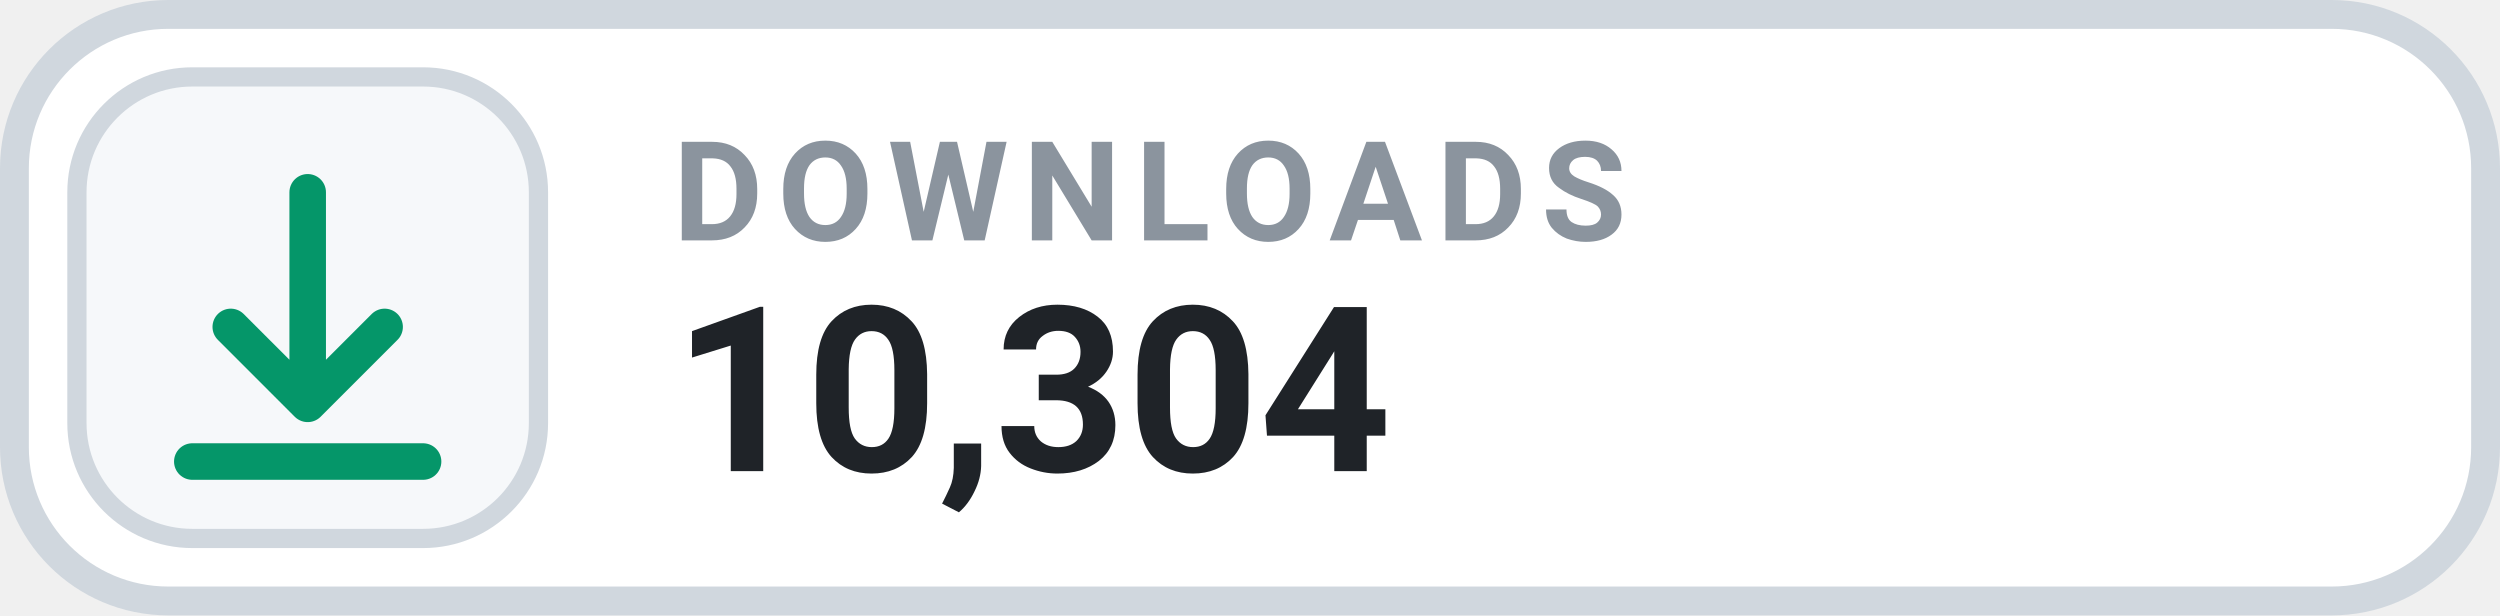
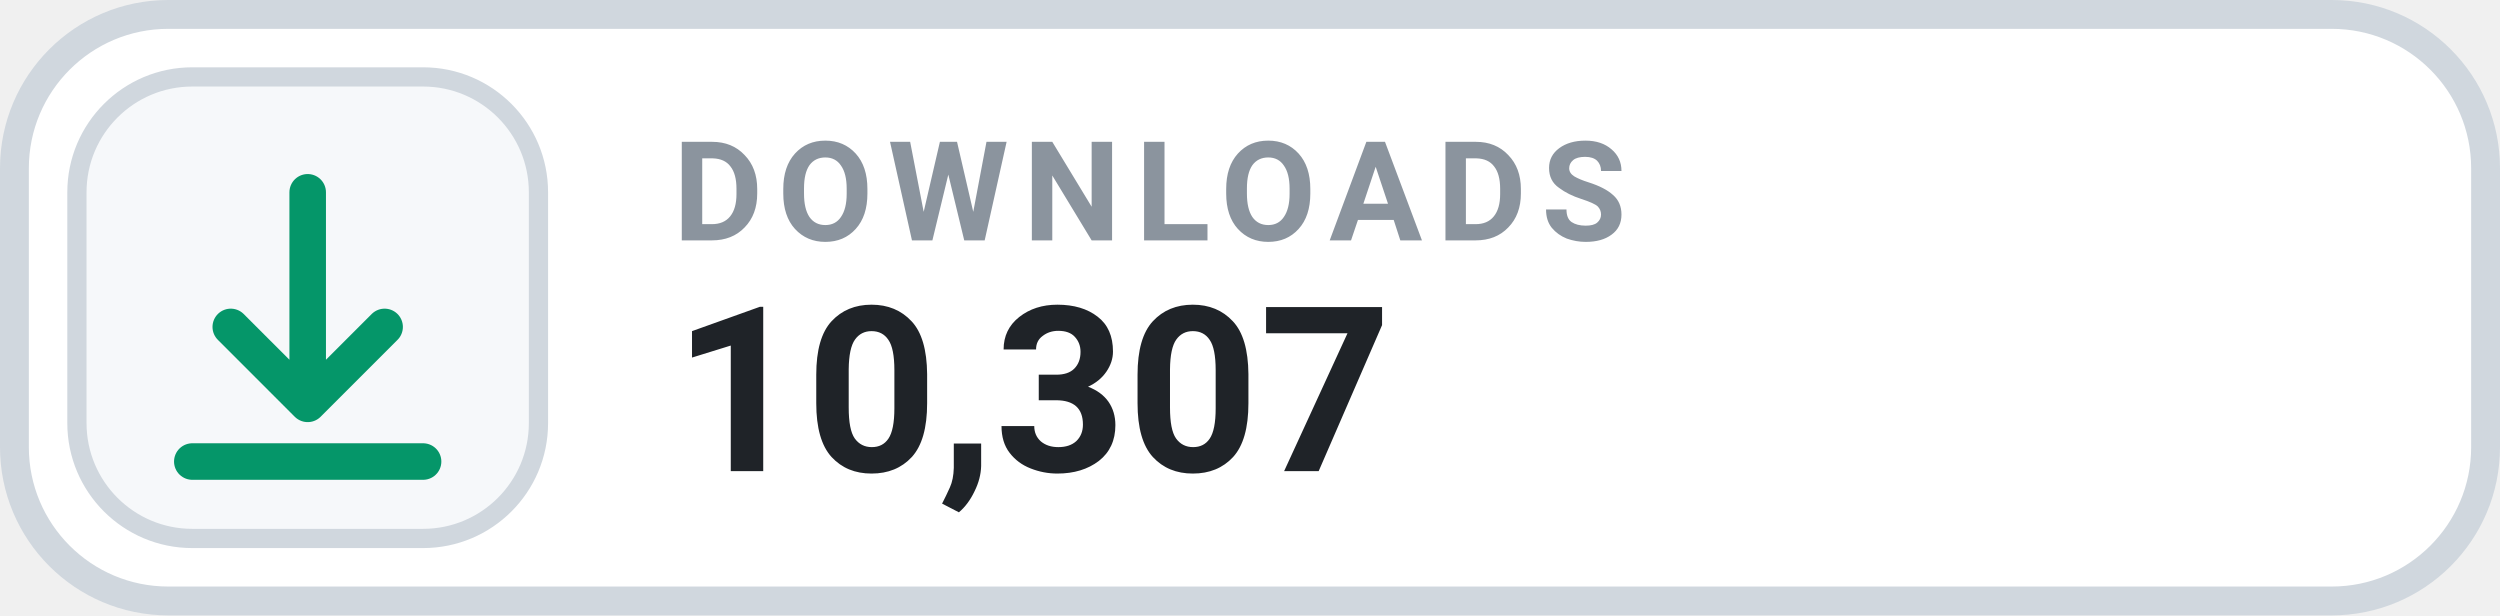
- <svg xmlns="http://www.w3.org/2000/svg" width="130" height="32" viewBox="0 0 130 32" role="img" aria-label="DOWNLOADS 10,304">
+ <svg xmlns="http://www.w3.org/2000/svg" width="130" height="32" viewBox="0 0 130 32" role="img" aria-label="DOWNLOADS 10,307">
  <rect x=".75" y=".75" width="128.5" height="30.5" rx="8" fill="#FFFFFF" stroke="#D0D7DE" stroke-width="1.5" />
  <rect x="4" y="4" width="24" height="24" rx="6" fill="#F6F8FA" stroke="#D0D7DE" stroke-width="1" />
  <g transform="translate(16 16)" style="color:#059669;">
    <path d="M0 -6 v11 m0 0 l4 -4 m-4 4 l-4 -4 M-6 8 h12" fill="none" stroke="currentColor" stroke-width="1.9" stroke-linecap="round" stroke-linejoin="round" />
  </g>
  <text x="35" y="12.5" fill="#8B949E" font-family="-apple-system,BlinkMacSystemFont,'Segoe UI',Roboto,Helvetica,Arial,sans-serif" font-size="7.2" font-weight="700" letter-spacing=".75">DOWNLOADS</text>
-   <text x="35" y="24.5" fill="#1F2328" font-family="-apple-system,BlinkMacSystemFont,'Segoe UI',Roboto,Helvetica,Arial,sans-serif" font-size="12" font-weight="700">10,304</text>
+   <text x="35" y="24.5" fill="#1F2328" font-family="-apple-system,BlinkMacSystemFont,'Segoe UI',Roboto,Helvetica,Arial,sans-serif" font-size="12" font-weight="700">10,307</text>
</svg>
